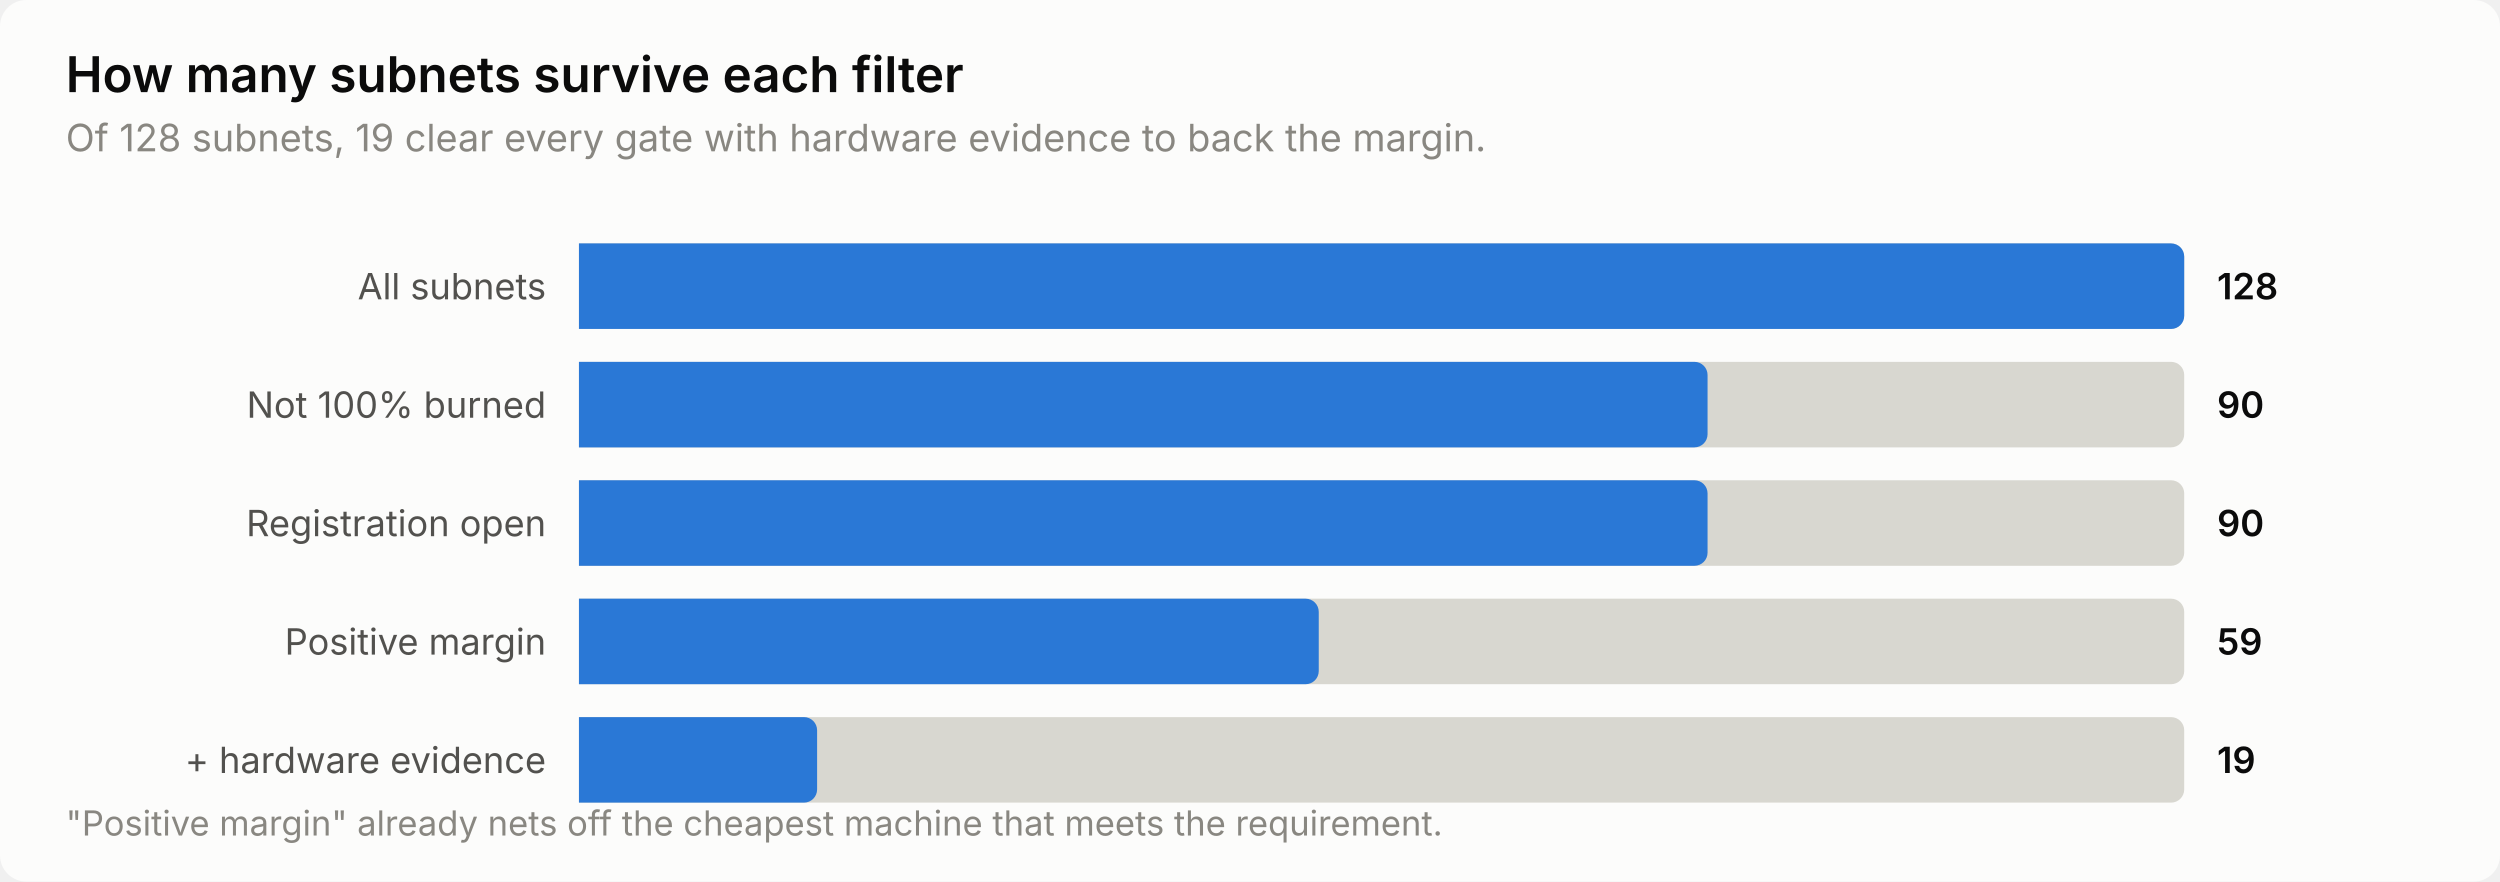
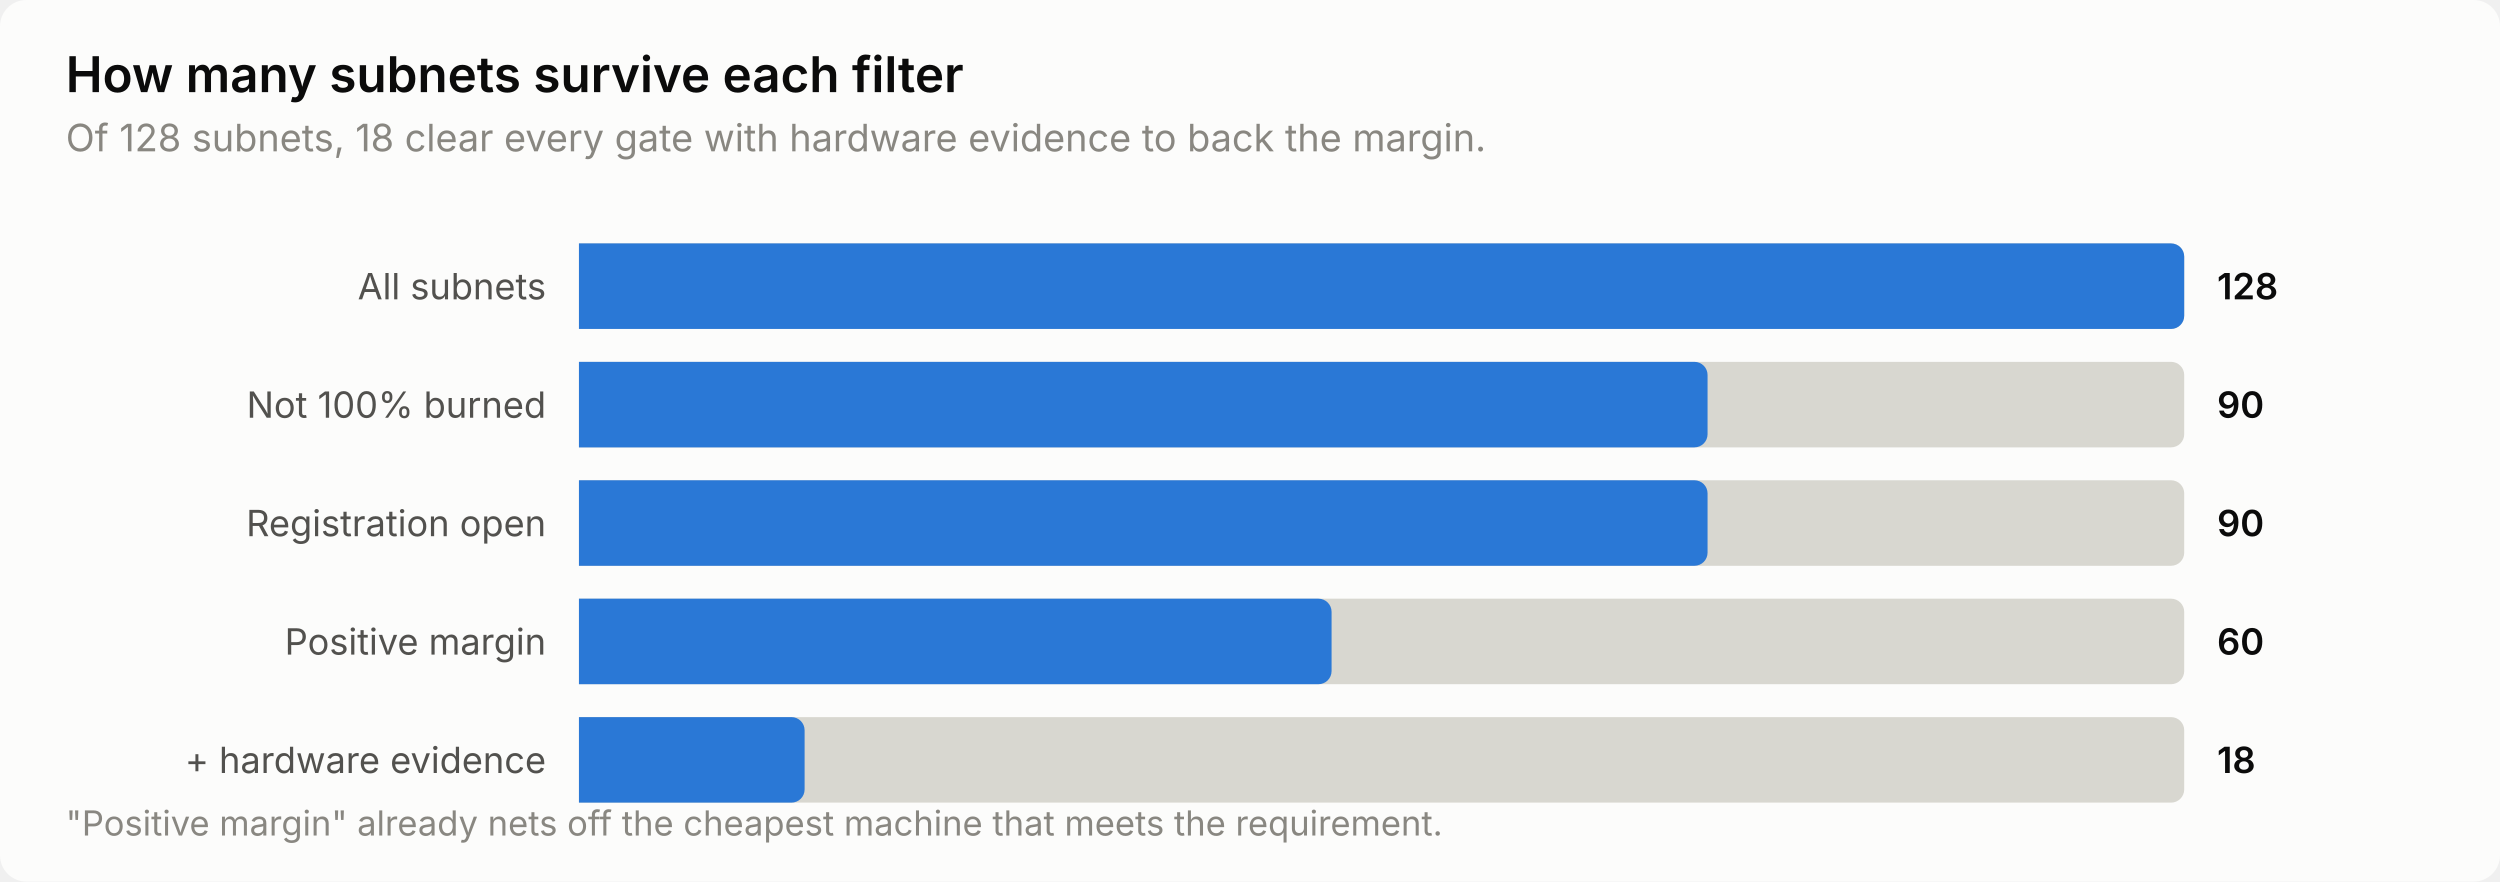
<svg xmlns="http://www.w3.org/2000/svg" width="760" height="268" viewBox="0 0 760 268" role="img" aria-label="How many subnets survive each filter">
  <style>
    text { font-family: system-ui, -apple-system, 'Segoe UI', sans-serif; }
    .t-title { font-size: 15px; font-weight: 600; }
    .t-sub { font-size: 11.5px; }
    .t-lab { font-size: 11px; }
    .t-val { font-size: 11px; font-weight: 600; font-variant-numeric: tabular-nums; }
    .t-tick { font-size: 10.5px; font-variant-numeric: tabular-nums; }

    .surface { fill: #fcfcfb; }
    .ink { fill: #0b0b0b; }
    .ink2 { fill: #52514e; }
    .muted { fill: #898781; }
    .grid { stroke: #e1e0d9; }
    .axis { stroke: #c3c2b7; }
    .accent { fill: #2a78d6; }
    .critical { fill: #d03b3b; }
    .deemph { fill: #d8d7d0; }

    @media (prefers-color-scheme: dark) {
      .surface { fill: #1a1a19; }
      .ink { fill: #ffffff; }
      .ink2 { fill: #c3c2b7; }
      .muted { fill: #898781; }
      .grid { stroke: #2c2c2a; }
      .axis { stroke: #383835; }
      .accent { fill: #3987e5; }
      .deemph { fill: #3a3a37; }
    }
</style>
  <rect class="surface" width="760" height="268" rx="8" />
  <text class="ink t-title" x="20" y="28">How many subnets survive each filter</text>
-   <text class="muted t-sub" x="20" y="46">Of 128 subnets, 19 clear every gate with hardware evidence to back the margin.</text>
+   <text class="muted t-sub" x="20" y="46">Of 128 subnets, 18 clear every gate with hardware evidence to back the margin.</text>
  <text class="ink2 t-lab" x="166" y="91" text-anchor="end">All subnets</text>
  <path class="deemph" d="M176.0,74.0 H660.0 a4.0,4.0 0 0 1 4.0,4.0 V96.0 a4.0,4.0 0 0 1 -4.0,4.0 H176.0 Z" />
  <path class="accent" d="M176.0,74.0 H660.0 a4.0,4.0 0 0 1 4.0,4.0 V96.0 a4.0,4.0 0 0 1 -4.0,4.0 H176.0 Z" />
  <text class="ink t-val" x="674" y="91">128</text>
  <text class="ink2 t-lab" x="166" y="127" text-anchor="end">Not 100% burned</text>
  <path class="deemph" d="M176.0,110.0 H660.0 a4.0,4.0 0 0 1 4.0,4.0 V132.0 a4.0,4.0 0 0 1 -4.0,4.0 H176.0 Z" />
  <path class="accent" d="M176.0,110.0 H515.1 a4.0,4.0 0 0 1 4.0,4.0 V132.0 a4.0,4.0 0 0 1 -4.0,4.0 H176.0 Z" />
  <text class="ink t-val" x="674" y="127">90</text>
  <text class="ink2 t-lab" x="166" y="163" text-anchor="end">Registration open</text>
  <path class="deemph" d="M176.0,146.0 H660.0 a4.0,4.0 0 0 1 4.0,4.0 V168.0 a4.0,4.0 0 0 1 -4.0,4.0 H176.0 Z" />
  <path class="accent" d="M176.0,146.0 H515.1 a4.0,4.0 0 0 1 4.0,4.0 V168.0 a4.0,4.0 0 0 1 -4.0,4.0 H176.0 Z" />
  <text class="ink t-val" x="674" y="163">90</text>
  <text class="ink2 t-lab" x="166" y="199" text-anchor="end">Positive margin</text>
  <path class="deemph" d="M176.0,182.0 H660.0 a4.0,4.0 0 0 1 4.0,4.0 V204.0 a4.0,4.0 0 0 1 -4.0,4.0 H176.0 Z" />
-   <path class="accent" d="M176.0,182.0 H396.9 a4.0,4.0 0 0 1 4.0,4.0 V204.0 a4.0,4.0 0 0 1 -4.0,4.0 H176.0 Z" />
-   <text class="ink t-val" x="674" y="199">59</text>
+   <path class="accent" d="M176.0,182.0 H400.8 a4.0,4.0 0 0 1 4.0,4.0 V204.0 a4.0,4.0 0 0 1 -4.0,4.0 H176.0 Z" />
+   <text class="ink t-val" x="674" y="199">60</text>
  <text class="ink2 t-lab" x="166" y="235" text-anchor="end">+ hardware evidence</text>
  <path class="deemph" d="M176.0,218.0 H660.0 a4.0,4.0 0 0 1 4.0,4.0 V240.0 a4.0,4.0 0 0 1 -4.0,4.0 H176.0 Z" />
-   <path class="accent" d="M176.0,218.0 H244.4 a4.0,4.0 0 0 1 4.0,4.0 V240.0 a4.0,4.0 0 0 1 -4.0,4.0 H176.0 Z" />
-   <text class="ink t-val" x="674" y="235">19</text>
+   <path class="accent" d="M176.0,218.0 H240.6 a4.0,4.0 0 0 1 4.0,4.0 V240.0 a4.0,4.0 0 0 1 -4.0,4.0 H176.0 Z" />
+   <text class="ink t-val" x="674" y="235">18</text>
  <text class="muted t-tick" x="20" y="254">"Positive margin" already nets off the cheapest machine that meets the requirement.</text>
</svg>
